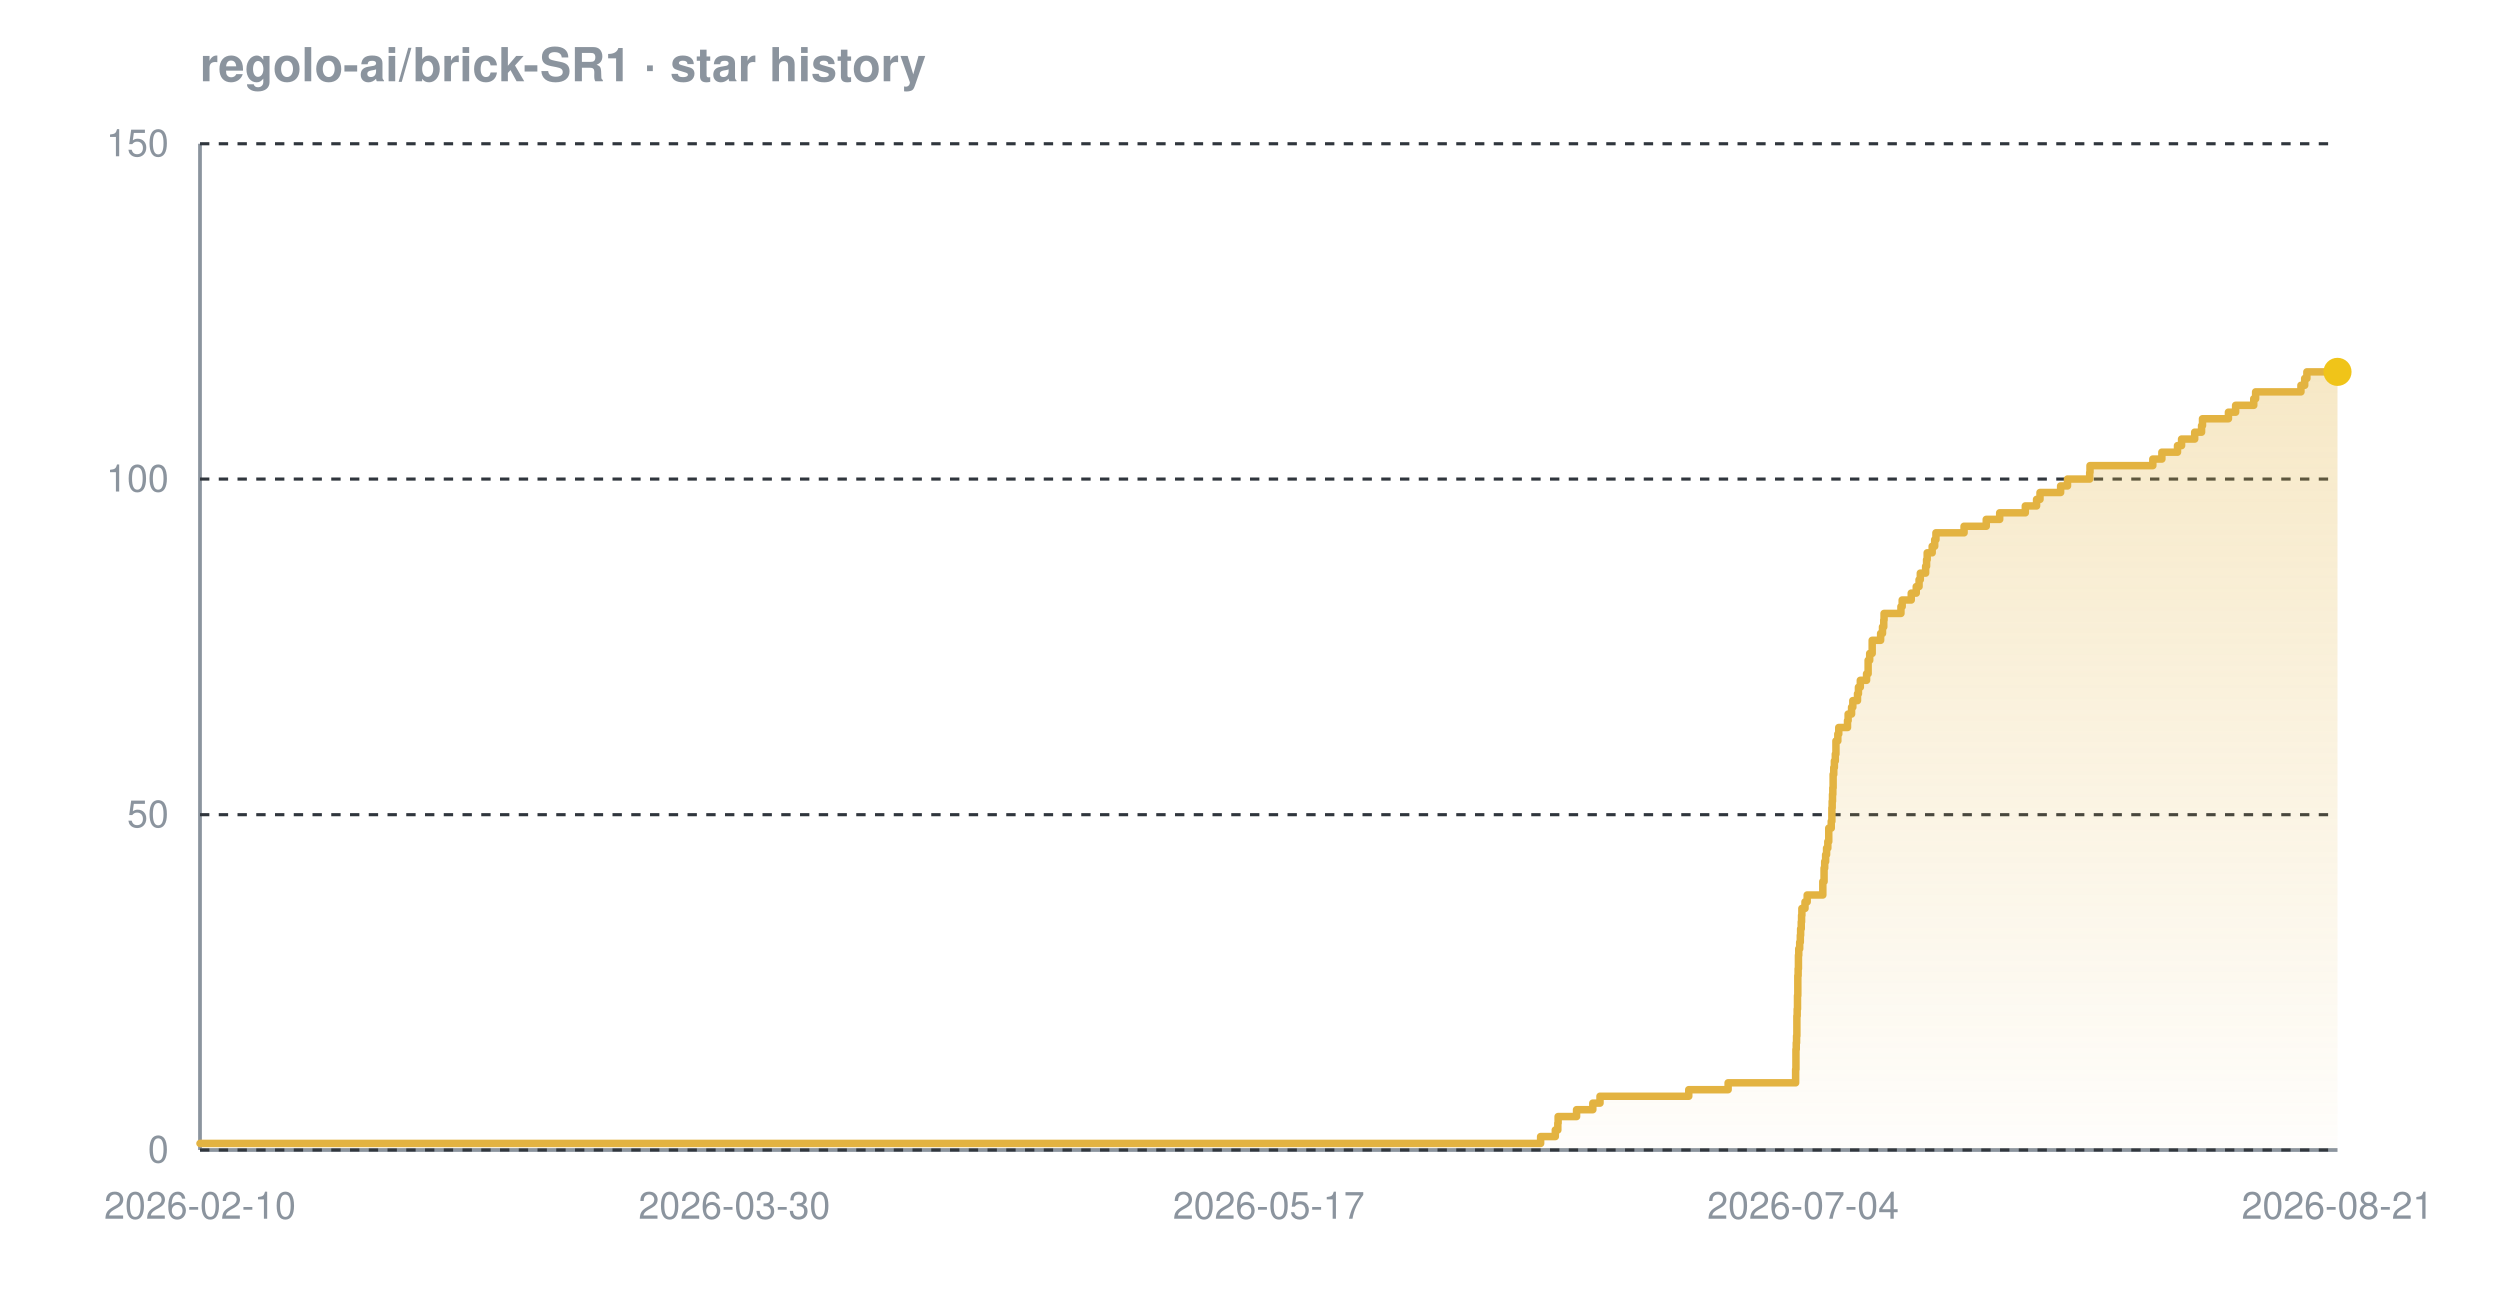
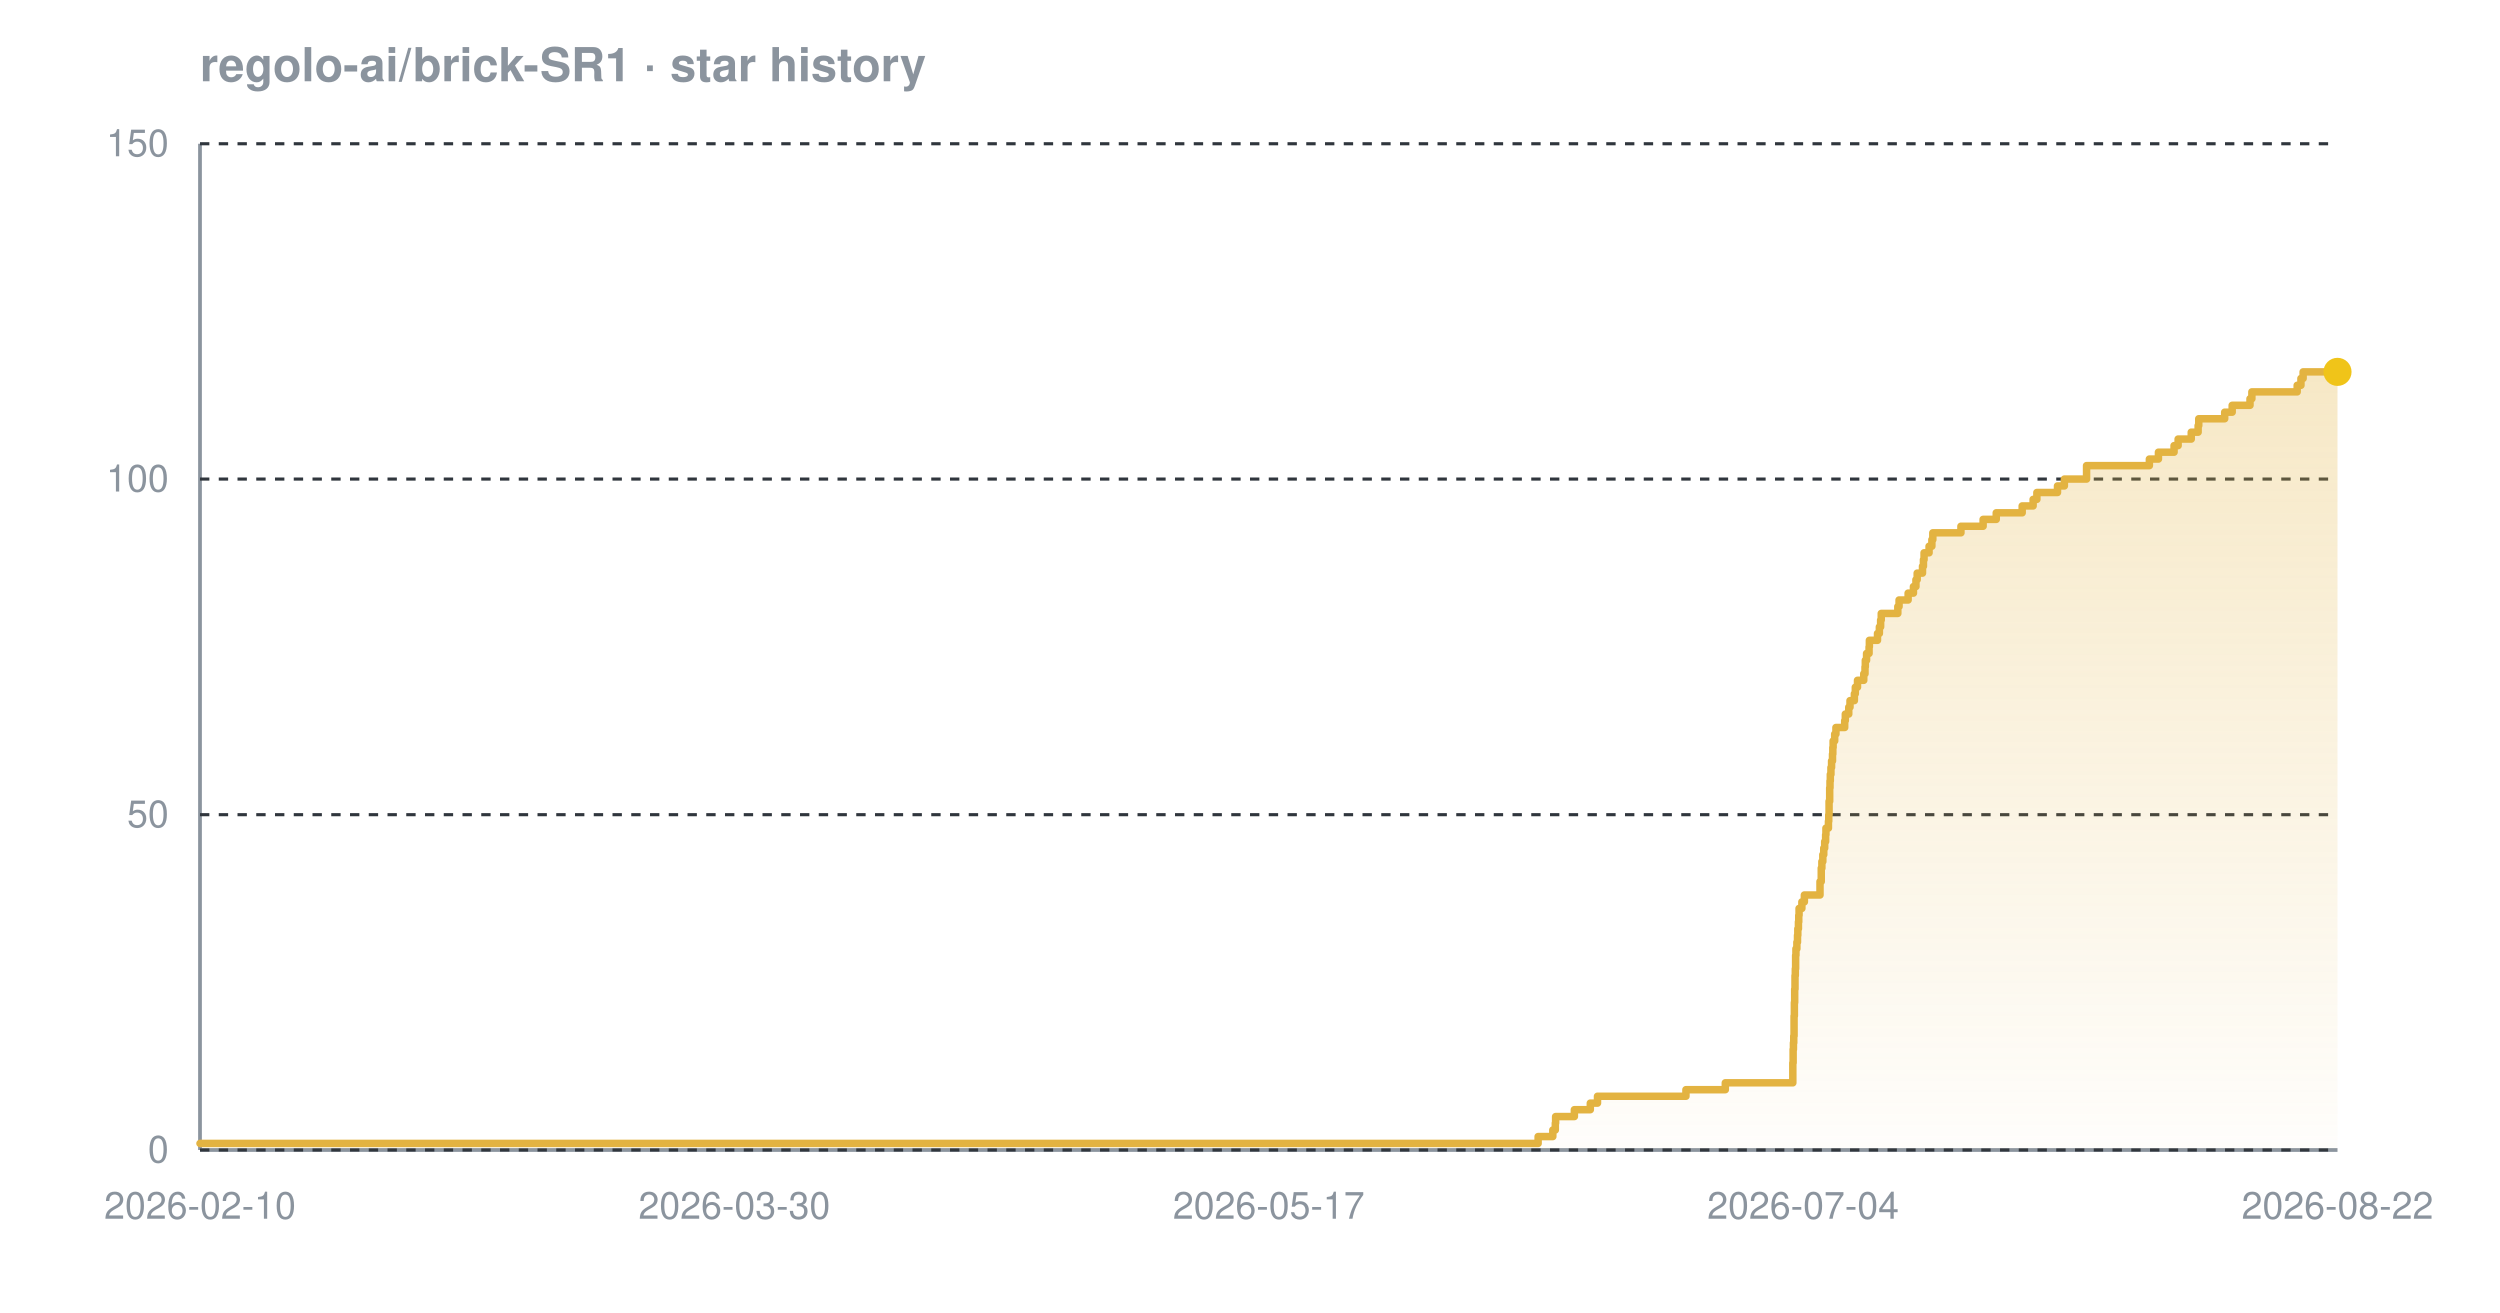
<svg xmlns="http://www.w3.org/2000/svg" width="800" height="420" viewBox="0 0 800 420" font-family="-apple-system,BlinkMacSystemFont,'Segoe UI',Helvetica,Arial,sans-serif" role="img" aria-label="Star history chart for regolo-ai/brick-SR1">
  <defs>
    <linearGradient id="grad-dark" x1="0" y1="0" x2="0" y2="1">
      <stop offset="0%" stop-color="#e3b341" stop-opacity="0.30" />
      <stop offset="100%" stop-color="#e3b341" stop-opacity="0.02" />
    </linearGradient>
  </defs>
  <text x="64" y="26" font-size="15" font-weight="600" fill="#8b949e">regolo-ai/brick-SR1 · star history</text>
  <line x1="64" y1="368" x2="748" y2="368" stroke="#8b949e" stroke-width="1.2" />
  <line x1="64" y1="46" x2="64" y2="368" stroke="#8b949e" stroke-width="1.2" />
  <line x1="64" y1="368.0" x2="748" y2="368.0" stroke="#30363d" stroke-width="1" stroke-dasharray="3 3" />
  <line x1="64" y1="260.7" x2="748" y2="260.7" stroke="#30363d" stroke-width="1" stroke-dasharray="3 3" />
  <line x1="64" y1="153.3" x2="748" y2="153.3" stroke="#30363d" stroke-width="1" stroke-dasharray="3 3" />
  <line x1="64" y1="46.0" x2="748" y2="46.0" stroke="#30363d" stroke-width="1" stroke-dasharray="3 3" />
-   <path d="M 64.0 365.9 L 493.0 365.9 L 493.0 363.7 L 497.7 363.7 L 497.7 361.6 L 498.5 361.6 L 498.5 359.4 L 498.6 359.4 L 498.6 357.3 L 504.5 357.3 L 504.5 355.1 L 509.7 355.1 L 509.7 353.0 L 512.0 353.0 L 512.0 350.8 L 540.4 350.8 L 540.4 348.7 L 553.0 348.7 L 553.0 346.5 L 574.6 346.5 L 574.6 344.4 L 574.6 344.4 L 574.6 342.2 L 574.7 342.2 L 574.7 340.1 L 574.7 340.1 L 574.7 337.9 L 574.7 337.9 L 574.7 335.8 L 574.8 335.8 L 574.8 333.7 L 574.9 333.7 L 574.9 331.5 L 575.0 331.5 L 575.0 329.4 L 575.0 329.4 L 575.0 327.2 L 575.0 327.2 L 575.0 325.1 L 575.1 325.1 L 575.1 322.9 L 575.2 322.9 L 575.2 320.8 L 575.2 320.8 L 575.2 318.6 L 575.3 318.6 L 575.3 316.5 L 575.3 316.5 L 575.3 314.3 L 575.3 314.3 L 575.3 312.2 L 575.4 312.2 L 575.4 310.0 L 575.5 310.0 L 575.5 307.9 L 575.5 307.9 L 575.5 305.7 L 575.6 305.7 L 575.6 303.6 L 575.9 303.6 L 575.9 301.5 L 576.1 301.5 L 576.1 299.3 L 576.2 299.3 L 576.2 297.2 L 576.4 297.2 L 576.4 295.0 L 576.5 295.0 L 576.5 292.9 L 576.6 292.9 L 576.6 290.7 L 577.6 290.7 L 577.6 288.6 L 578.3 288.6 L 578.3 286.4 L 583.3 286.4 L 583.3 284.3 L 583.3 284.3 L 583.3 282.1 L 583.7 282.1 L 583.7 280.0 L 583.7 280.0 L 583.7 277.8 L 583.9 277.8 L 583.9 275.7 L 584.2 275.7 L 584.2 273.5 L 584.5 273.5 L 584.5 271.4 L 584.9 271.4 L 584.9 269.3 L 585.2 269.3 L 585.2 267.1 L 585.2 267.1 L 585.2 265.0 L 586.0 265.0 L 586.0 262.8 L 586.2 262.8 L 586.2 260.7 L 586.2 260.7 L 586.2 258.5 L 586.3 258.5 L 586.3 256.4 L 586.4 256.4 L 586.4 254.2 L 586.5 254.2 L 586.5 252.1 L 586.6 252.1 L 586.6 249.9 L 586.6 249.9 L 586.6 247.8 L 586.8 247.8 L 586.8 245.6 L 587.0 245.6 L 587.0 243.5 L 587.3 243.5 L 587.3 241.3 L 587.5 241.3 L 587.5 239.2 L 587.5 239.2 L 587.5 237.1 L 588.1 237.1 L 588.1 234.9 L 588.4 234.9 L 588.4 232.8 L 591.2 232.8 L 591.2 230.6 L 591.4 230.6 L 591.4 228.5 L 592.5 228.5 L 592.5 226.3 L 592.9 226.3 L 592.9 224.2 L 594.4 224.2 L 594.4 222.0 L 594.7 222.0 L 594.7 219.9 L 595.3 219.9 L 595.3 217.7 L 597.3 217.7 L 597.3 215.6 L 597.8 215.6 L 597.8 213.4 L 597.8 213.4 L 597.8 211.3 L 598.3 211.3 L 598.3 209.1 L 599.1 209.1 L 599.1 207.0 L 599.1 207.0 L 599.1 204.9 L 601.8 204.9 L 601.8 202.7 L 602.4 202.7 L 602.4 200.6 L 602.8 200.6 L 602.8 198.4 L 602.9 198.4 L 602.9 196.3 L 608.3 196.3 L 608.3 194.1 L 608.7 194.1 L 608.7 192.0 L 611.6 192.0 L 611.6 189.8 L 613.2 189.8 L 613.2 187.7 L 614.1 187.7 L 614.1 185.5 L 614.5 185.5 L 614.5 183.4 L 616.2 183.4 L 616.2 181.2 L 616.5 181.2 L 616.5 179.1 L 616.7 179.1 L 616.7 176.9 L 618.3 176.9 L 618.3 174.8 L 619.1 174.8 L 619.1 172.7 L 619.5 172.7 L 619.5 170.5 L 628.5 170.5 L 628.5 168.4 L 635.6 168.4 L 635.6 166.2 L 639.9 166.2 L 639.9 164.1 L 648.1 164.1 L 648.1 161.9 L 651.7 161.9 L 651.7 159.8 L 652.8 159.8 L 652.8 157.6 L 659.4 157.6 L 659.4 155.5 L 661.6 155.5 L 661.6 153.3 L 668.7 153.3 L 668.7 151.2 L 668.8 151.2 L 668.8 149.0 L 688.9 149.0 L 688.9 146.9 L 691.8 146.9 L 691.8 144.7 L 696.8 144.7 L 696.8 142.6 L 698.1 142.6 L 698.1 140.5 L 702.3 140.5 L 702.3 138.3 L 704.5 138.3 L 704.5 136.2 L 704.8 136.2 L 704.8 134.0 L 713.1 134.0 L 713.1 131.9 L 715.4 131.9 L 715.4 129.7 L 721.2 129.7 L 721.2 127.6 L 721.8 127.6 L 721.8 125.4 L 736.3 125.4 L 736.3 123.3 L 737.5 123.3 L 737.5 121.1 L 738.2 121.1 L 738.2 119.0 L 748.0 119.0 L 748.0 119.0 L 748.0 368.0 L 64.0 368.0 Z" fill="url(#grad-dark)" />
-   <path d="M 64.0 365.9 L 493.0 365.9 L 493.0 363.7 L 497.7 363.7 L 497.7 361.6 L 498.5 361.6 L 498.5 359.4 L 498.6 359.4 L 498.6 357.3 L 504.5 357.3 L 504.5 355.1 L 509.7 355.1 L 509.7 353.0 L 512.0 353.0 L 512.0 350.8 L 540.4 350.8 L 540.4 348.7 L 553.0 348.7 L 553.0 346.5 L 574.6 346.5 L 574.6 344.4 L 574.6 344.4 L 574.6 342.2 L 574.7 342.2 L 574.7 340.1 L 574.7 340.1 L 574.7 337.9 L 574.7 337.9 L 574.7 335.8 L 574.8 335.8 L 574.8 333.7 L 574.9 333.7 L 574.9 331.5 L 575.0 331.5 L 575.0 329.4 L 575.0 329.4 L 575.0 327.2 L 575.0 327.2 L 575.0 325.1 L 575.1 325.1 L 575.1 322.9 L 575.2 322.9 L 575.2 320.8 L 575.2 320.8 L 575.2 318.6 L 575.3 318.6 L 575.3 316.5 L 575.3 316.5 L 575.3 314.3 L 575.3 314.3 L 575.3 312.2 L 575.4 312.2 L 575.4 310.0 L 575.5 310.0 L 575.5 307.9 L 575.5 307.9 L 575.5 305.7 L 575.6 305.7 L 575.6 303.6 L 575.9 303.6 L 575.9 301.5 L 576.1 301.5 L 576.1 299.3 L 576.2 299.3 L 576.2 297.2 L 576.4 297.2 L 576.4 295.0 L 576.5 295.0 L 576.5 292.9 L 576.6 292.9 L 576.6 290.7 L 577.6 290.7 L 577.6 288.6 L 578.3 288.6 L 578.3 286.4 L 583.3 286.4 L 583.3 284.3 L 583.3 284.3 L 583.3 282.1 L 583.7 282.1 L 583.7 280.0 L 583.7 280.0 L 583.7 277.8 L 583.9 277.8 L 583.9 275.7 L 584.2 275.7 L 584.2 273.5 L 584.5 273.5 L 584.5 271.4 L 584.9 271.4 L 584.9 269.3 L 585.2 269.3 L 585.2 267.1 L 585.2 267.1 L 585.2 265.0 L 586.0 265.0 L 586.0 262.8 L 586.2 262.8 L 586.2 260.7 L 586.2 260.7 L 586.2 258.5 L 586.3 258.5 L 586.3 256.4 L 586.4 256.4 L 586.4 254.2 L 586.5 254.2 L 586.5 252.1 L 586.6 252.1 L 586.6 249.9 L 586.6 249.9 L 586.6 247.8 L 586.8 247.8 L 586.8 245.6 L 587.0 245.6 L 587.0 243.5 L 587.3 243.5 L 587.3 241.3 L 587.5 241.3 L 587.5 239.2 L 587.5 239.2 L 587.5 237.1 L 588.1 237.1 L 588.1 234.9 L 588.4 234.9 L 588.4 232.8 L 591.2 232.8 L 591.2 230.6 L 591.4 230.6 L 591.4 228.5 L 592.5 228.5 L 592.5 226.3 L 592.9 226.3 L 592.9 224.2 L 594.4 224.2 L 594.4 222.0 L 594.7 222.0 L 594.7 219.9 L 595.3 219.9 L 595.3 217.7 L 597.3 217.7 L 597.3 215.6 L 597.8 215.6 L 597.8 213.4 L 597.8 213.4 L 597.8 211.3 L 598.3 211.3 L 598.3 209.1 L 599.1 209.1 L 599.1 207.0 L 599.1 207.0 L 599.1 204.9 L 601.8 204.9 L 601.8 202.7 L 602.4 202.7 L 602.4 200.6 L 602.8 200.6 L 602.8 198.4 L 602.9 198.4 L 602.9 196.3 L 608.3 196.3 L 608.3 194.1 L 608.7 194.1 L 608.7 192.0 L 611.6 192.0 L 611.6 189.8 L 613.2 189.8 L 613.2 187.7 L 614.1 187.7 L 614.1 185.5 L 614.5 185.5 L 614.5 183.4 L 616.2 183.4 L 616.2 181.2 L 616.5 181.2 L 616.5 179.1 L 616.7 179.1 L 616.7 176.9 L 618.3 176.9 L 618.3 174.8 L 619.1 174.8 L 619.1 172.7 L 619.5 172.7 L 619.5 170.5 L 628.5 170.5 L 628.5 168.4 L 635.6 168.4 L 635.6 166.2 L 639.9 166.2 L 639.9 164.1 L 648.1 164.1 L 648.1 161.9 L 651.7 161.9 L 651.7 159.8 L 652.8 159.8 L 652.8 157.6 L 659.4 157.6 L 659.4 155.5 L 661.6 155.5 L 661.6 153.3 L 668.7 153.3 L 668.7 151.2 L 668.8 151.2 L 668.8 149.0 L 688.9 149.0 L 688.9 146.9 L 691.8 146.9 L 691.8 144.7 L 696.8 144.7 L 696.8 142.6 L 698.1 142.6 L 698.1 140.5 L 702.3 140.5 L 702.3 138.3 L 704.5 138.3 L 704.5 136.2 L 704.8 136.2 L 704.8 134.0 L 713.1 134.0 L 713.1 131.9 L 715.4 131.9 L 715.4 129.7 L 721.2 129.7 L 721.2 127.6 L 721.8 127.6 L 721.8 125.4 L 736.3 125.4 L 736.3 123.3 L 737.5 123.3 L 737.5 121.1 L 738.2 121.1 L 738.2 119.0 L 748.0 119.0 L 748.0 119.0" fill="none" stroke="#e3b341" stroke-width="2.4" stroke-linejoin="round" stroke-linecap="round" />
+   <path d="M 64.0 365.9 L 492.2 365.9 L 492.2 363.7 L 496.9 363.7 L 496.9 361.6 L 497.7 361.6 L 497.7 359.4 L 497.8 359.4 L 497.8 357.3 L 503.8 357.3 L 503.8 355.1 L 508.9 355.1 L 508.9 353.0 L 511.2 353.0 L 511.2 350.8 L 539.5 350.8 L 539.5 348.7 L 552.1 348.7 L 552.1 346.5 L 573.7 346.5 L 573.7 344.4 L 573.7 344.4 L 573.7 342.2 L 573.7 342.2 L 573.7 340.1 L 573.8 340.1 L 573.8 337.9 L 573.8 337.9 L 573.8 335.8 L 573.9 335.8 L 573.9 333.7 L 574.0 333.7 L 574.0 331.5 L 574.1 331.5 L 574.1 329.4 L 574.1 329.4 L 574.1 327.2 L 574.1 327.2 L 574.1 325.1 L 574.2 325.1 L 574.2 322.9 L 574.2 322.9 L 574.2 320.8 L 574.3 320.8 L 574.3 318.6 L 574.3 318.6 L 574.3 316.5 L 574.4 316.5 L 574.4 314.3 L 574.4 314.3 L 574.4 312.2 L 574.5 312.2 L 574.5 310.0 L 574.6 310.0 L 574.6 307.9 L 574.6 307.9 L 574.6 305.7 L 574.7 305.7 L 574.7 303.6 L 575.0 303.6 L 575.0 301.5 L 575.2 301.5 L 575.2 299.3 L 575.3 299.3 L 575.3 297.2 L 575.5 297.2 L 575.5 295.0 L 575.6 295.0 L 575.6 292.9 L 575.7 292.9 L 575.7 290.7 L 576.6 290.7 L 576.6 288.6 L 577.4 288.6 L 577.4 286.4 L 582.4 286.4 L 582.4 284.3 L 582.4 284.3 L 582.4 282.1 L 582.8 282.1 L 582.8 280.0 L 582.8 280.0 L 582.8 277.8 L 583.0 277.8 L 583.0 275.7 L 583.3 275.7 L 583.3 273.5 L 583.6 273.5 L 583.6 271.4 L 583.9 271.4 L 583.9 269.3 L 584.2 269.3 L 584.2 267.1 L 584.3 267.1 L 584.3 265.0 L 585.1 265.0 L 585.1 262.8 L 585.2 262.8 L 585.2 260.7 L 585.3 260.7 L 585.3 258.5 L 585.3 258.5 L 585.3 256.4 L 585.5 256.4 L 585.5 254.2 L 585.5 254.2 L 585.5 252.1 L 585.6 252.1 L 585.6 249.9 L 585.7 249.9 L 585.7 247.8 L 585.9 247.8 L 585.9 245.6 L 586.1 245.6 L 586.1 243.5 L 586.4 243.5 L 586.4 241.3 L 586.5 241.3 L 586.5 239.2 L 586.6 239.2 L 586.6 237.1 L 587.1 237.1 L 587.1 234.9 L 587.5 234.9 L 587.5 232.8 L 590.3 232.8 L 590.3 230.6 L 590.5 230.6 L 590.5 228.5 L 591.6 228.5 L 591.6 226.3 L 592.0 226.3 L 592.0 224.2 L 593.4 224.2 L 593.4 222.0 L 593.7 222.0 L 593.7 219.9 L 594.4 219.9 L 594.4 217.7 L 596.4 217.7 L 596.4 215.6 L 596.8 215.6 L 596.8 213.4 L 596.9 213.4 L 596.9 211.3 L 597.3 211.3 L 597.3 209.1 L 598.1 209.1 L 598.1 207.0 L 598.2 207.0 L 598.2 204.9 L 600.8 204.9 L 600.8 202.7 L 601.4 202.7 L 601.4 200.6 L 601.8 200.6 L 601.8 198.4 L 602.0 198.4 L 602.0 196.3 L 607.3 196.3 L 607.3 194.1 L 607.7 194.1 L 607.7 192.0 L 610.6 192.0 L 610.6 189.8 L 612.3 189.8 L 612.3 187.7 L 613.1 187.7 L 613.1 185.5 L 613.5 185.5 L 613.5 183.4 L 615.2 183.4 L 615.2 181.2 L 615.5 181.2 L 615.5 179.1 L 615.7 179.1 L 615.7 176.9 L 617.3 176.9 L 617.3 174.8 L 618.2 174.8 L 618.2 172.7 L 618.5 172.7 L 618.5 170.5 L 627.5 170.5 L 627.5 168.4 L 634.6 168.4 L 634.6 166.2 L 638.8 166.2 L 638.8 164.1 L 647.1 164.1 L 647.1 161.9 L 650.6 161.9 L 650.6 159.8 L 651.8 159.8 L 651.8 157.6 L 658.4 157.6 L 658.4 155.5 L 660.6 155.5 L 660.6 153.3 L 667.7 153.3 L 667.7 151.2 L 667.7 151.2 L 667.7 149.0 L 687.8 149.0 L 687.8 146.9 L 690.7 146.9 L 690.7 144.7 L 695.7 144.7 L 695.7 142.6 L 697.0 142.6 L 697.0 140.5 L 701.2 140.5 L 701.2 138.3 L 703.4 138.3 L 703.4 136.2 L 703.6 136.2 L 703.6 134.0 L 711.9 134.0 L 711.9 131.9 L 714.3 131.9 L 714.3 129.7 L 720.0 129.7 L 720.0 127.6 L 720.6 127.6 L 720.6 125.4 L 735.1 125.4 L 735.1 123.3 L 736.3 123.3 L 736.3 121.1 L 737.0 121.1 L 737.0 119.0 L 748.0 119.0 L 748.0 119.0 L 748.0 368.0 L 64.0 368.0 Z" fill="url(#grad-dark)" />
+   <path d="M 64.0 365.9 L 492.2 365.9 L 492.2 363.7 L 496.9 363.7 L 496.9 361.6 L 497.7 361.6 L 497.7 359.4 L 497.8 359.4 L 497.8 357.3 L 503.8 357.3 L 503.8 355.1 L 508.9 355.1 L 508.9 353.0 L 511.2 353.0 L 511.2 350.8 L 539.5 350.8 L 539.5 348.7 L 552.1 348.7 L 552.1 346.5 L 573.7 346.5 L 573.7 344.4 L 573.7 344.4 L 573.7 342.2 L 573.7 342.2 L 573.7 340.1 L 573.8 340.1 L 573.8 337.9 L 573.8 337.9 L 573.8 335.8 L 573.9 335.8 L 573.9 333.7 L 574.0 333.7 L 574.0 331.5 L 574.1 331.5 L 574.1 329.4 L 574.1 329.4 L 574.1 327.2 L 574.1 327.2 L 574.1 325.1 L 574.2 325.1 L 574.2 322.9 L 574.2 322.9 L 574.2 320.8 L 574.3 320.8 L 574.3 318.6 L 574.3 318.6 L 574.3 316.5 L 574.4 316.5 L 574.4 314.3 L 574.4 314.3 L 574.4 312.2 L 574.5 312.2 L 574.5 310.0 L 574.6 310.0 L 574.6 307.9 L 574.6 307.9 L 574.6 305.7 L 574.7 305.7 L 574.7 303.6 L 575.0 303.6 L 575.0 301.5 L 575.2 301.5 L 575.2 299.3 L 575.3 299.3 L 575.3 297.2 L 575.5 297.2 L 575.5 295.0 L 575.6 295.0 L 575.6 292.9 L 575.7 292.9 L 575.7 290.7 L 576.6 290.7 L 576.6 288.6 L 577.4 288.6 L 577.4 286.4 L 582.4 286.4 L 582.4 284.3 L 582.4 284.3 L 582.4 282.1 L 582.8 282.1 L 582.8 280.0 L 582.8 280.0 L 582.8 277.8 L 583.0 277.8 L 583.0 275.7 L 583.3 275.7 L 583.3 273.5 L 583.6 273.5 L 583.6 271.4 L 583.9 271.4 L 583.9 269.3 L 584.2 269.3 L 584.2 267.1 L 584.3 267.1 L 584.3 265.0 L 585.1 265.0 L 585.1 262.8 L 585.2 262.8 L 585.2 260.7 L 585.3 260.7 L 585.3 258.5 L 585.3 258.5 L 585.3 256.4 L 585.5 256.4 L 585.5 254.2 L 585.5 254.2 L 585.5 252.1 L 585.6 252.1 L 585.6 249.9 L 585.7 249.9 L 585.7 247.8 L 585.9 247.8 L 585.9 245.6 L 586.1 245.6 L 586.1 243.5 L 586.4 243.5 L 586.4 241.3 L 586.5 241.3 L 586.5 239.2 L 586.6 239.2 L 586.6 237.1 L 587.1 237.1 L 587.1 234.9 L 587.5 234.9 L 587.5 232.8 L 590.3 232.8 L 590.3 230.6 L 590.5 230.6 L 590.5 228.5 L 591.6 228.5 L 591.6 226.3 L 592.0 226.3 L 592.0 224.2 L 593.4 224.2 L 593.4 222.0 L 593.7 222.0 L 593.7 219.9 L 594.4 219.9 L 594.4 217.7 L 596.4 217.7 L 596.4 215.6 L 596.8 215.6 L 596.8 213.4 L 596.9 213.4 L 596.9 211.3 L 597.3 211.3 L 597.3 209.1 L 598.1 209.1 L 598.1 207.0 L 598.2 207.0 L 598.2 204.9 L 600.8 204.9 L 600.8 202.7 L 601.4 202.7 L 601.4 200.6 L 601.8 200.6 L 601.8 198.4 L 602.0 198.4 L 602.0 196.3 L 607.3 196.3 L 607.3 194.1 L 607.7 194.1 L 607.7 192.0 L 610.6 192.0 L 610.6 189.8 L 612.3 189.8 L 612.3 187.7 L 613.1 187.7 L 613.1 185.5 L 613.5 185.5 L 613.5 183.4 L 615.2 183.4 L 615.2 181.2 L 615.5 181.2 L 615.5 179.1 L 615.7 179.1 L 615.7 176.9 L 617.3 176.9 L 617.3 174.8 L 618.2 174.8 L 618.2 172.7 L 618.5 172.7 L 618.5 170.5 L 627.5 170.5 L 627.5 168.4 L 634.6 168.4 L 634.6 166.2 L 638.8 166.2 L 638.8 164.1 L 647.1 164.1 L 647.1 161.9 L 650.6 161.9 L 650.6 159.8 L 651.8 159.8 L 651.8 157.6 L 658.4 157.6 L 658.4 155.5 L 660.6 155.5 L 660.6 153.3 L 667.7 153.3 L 667.7 151.2 L 667.7 151.2 L 667.7 149.0 L 687.8 149.0 L 687.8 146.9 L 690.7 146.9 L 690.7 144.7 L 695.7 144.7 L 695.7 142.6 L 697.0 142.6 L 697.0 140.5 L 701.2 140.5 L 701.2 138.3 L 703.4 138.3 L 703.4 136.2 L 703.6 136.2 L 703.6 134.0 L 711.9 134.0 L 711.9 131.9 L 714.3 131.9 L 714.3 129.7 L 720.0 129.7 L 720.0 127.6 L 720.6 127.6 L 720.6 125.4 L 735.1 125.4 L 735.1 123.3 L 736.3 123.3 L 736.3 121.1 L 737.0 121.1 L 737.0 119.0 L 748.0 119.0 L 748.0 119.0" fill="none" stroke="#e3b341" stroke-width="2.4" stroke-linejoin="round" stroke-linecap="round" />
  <circle cx="748.0" cy="119.0" r="4.5" fill="#f0c419" />
  <text x="54" y="372.0" text-anchor="end" font-size="12" fill="#8b949e">0</text>
  <text x="54" y="264.7" text-anchor="end" font-size="12" fill="#8b949e">50</text>
  <text x="54" y="157.3" text-anchor="end" font-size="12" fill="#8b949e">100</text>
  <text x="54" y="50.0" text-anchor="end" font-size="12" fill="#8b949e">150</text>
  <text x="64.0" y="390" text-anchor="middle" font-size="12" fill="#8b949e">2026-02-10</text>
  <text x="235.0" y="390" text-anchor="middle" font-size="12" fill="#8b949e">2026-03-30</text>
  <text x="406.0" y="390" text-anchor="middle" font-size="12" fill="#8b949e">2026-05-17</text>
  <text x="577.0" y="390" text-anchor="middle" font-size="12" fill="#8b949e">2026-07-04</text>
-   <text x="748.0" y="390" text-anchor="middle" font-size="12" fill="#8b949e">2026-08-21</text>
+   <text x="748.0" y="390" text-anchor="middle" font-size="12" fill="#8b949e">2026-08-22</text>
</svg>
